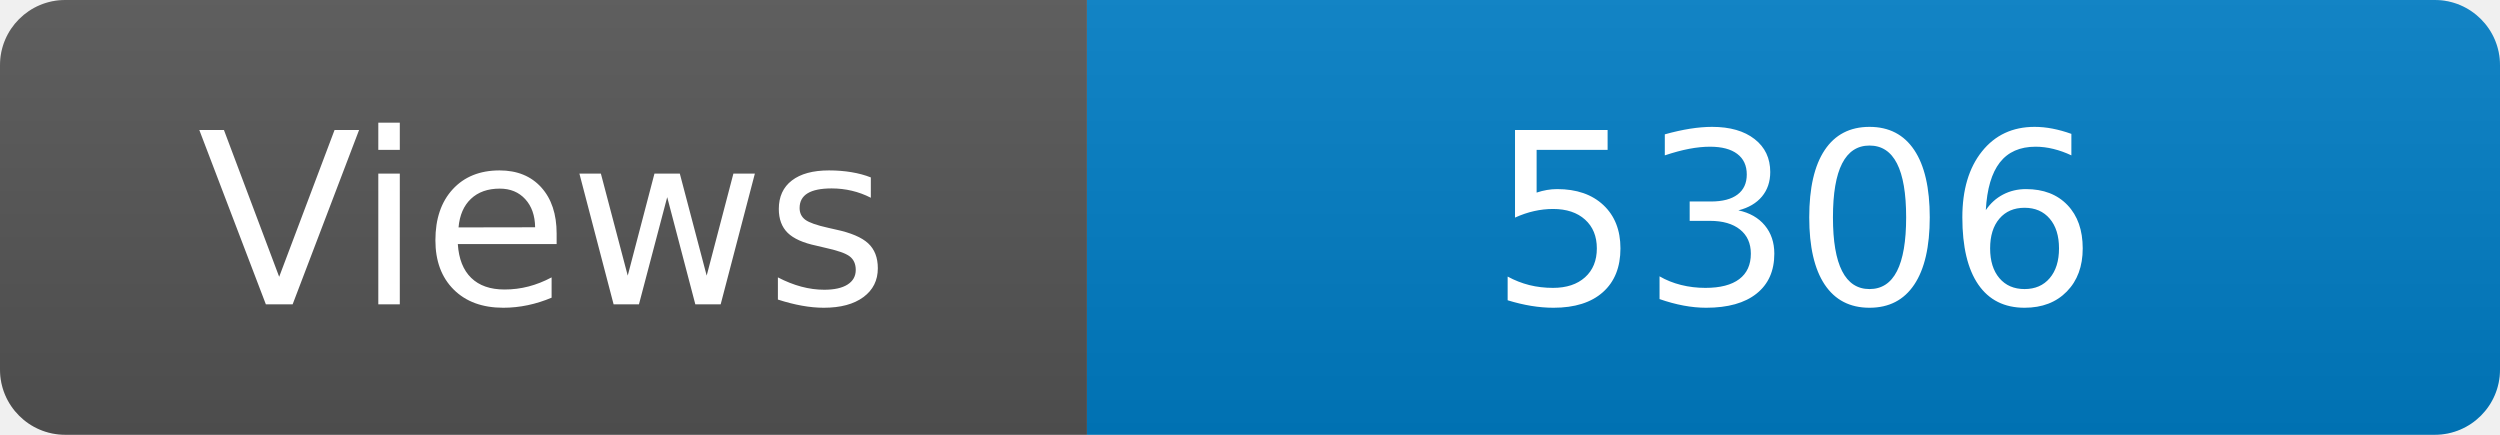
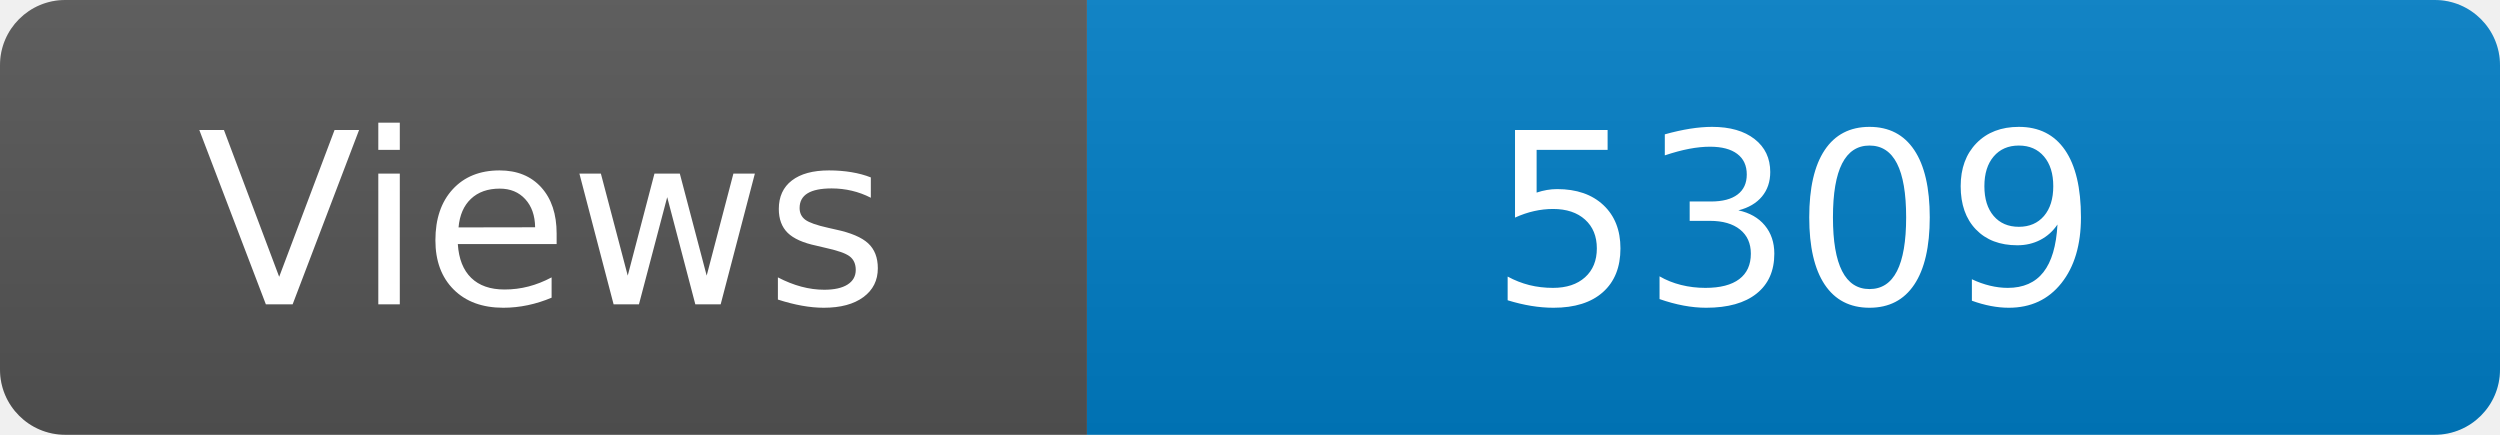
<svg xmlns="http://www.w3.org/2000/svg" width="115" height="20" role="img" aria-label="Maintained?: yes">
  <linearGradient id="s" x2="0" y2="100%">
    <stop offset="0" stop-color="#bbb" stop-opacity=".1" />
    <stop offset="1" stop-opacity=".1" />
  </linearGradient>
  <clipPath id="r">
    <rect width="115" height="20" rx="3" fill="#fff" />
  </clipPath>
  <g clip-path="url(#r)">
    <rect width="50" height="20" fill="#555" />
    <rect x="50" width="160" height="20" fill="#007ec6" />
    <rect width="115" height="20" fill="url(#s)" />
  </g>
  <g fill="#fff" text-anchor="middle" font-family="Verdana,Geneva,DejaVu Sans,sans-serif" font-size="110">
    <text x="250" y="140" transform="scale(.1)" fill="#fff">Views</text>
-     <text x="825" y="140" transform="scale(.1)" fill="#fff">5306</text>
+     <text x="825" y="140" transform="scale(.1)" fill="#fff">5309</text>
  </g>
</svg>
